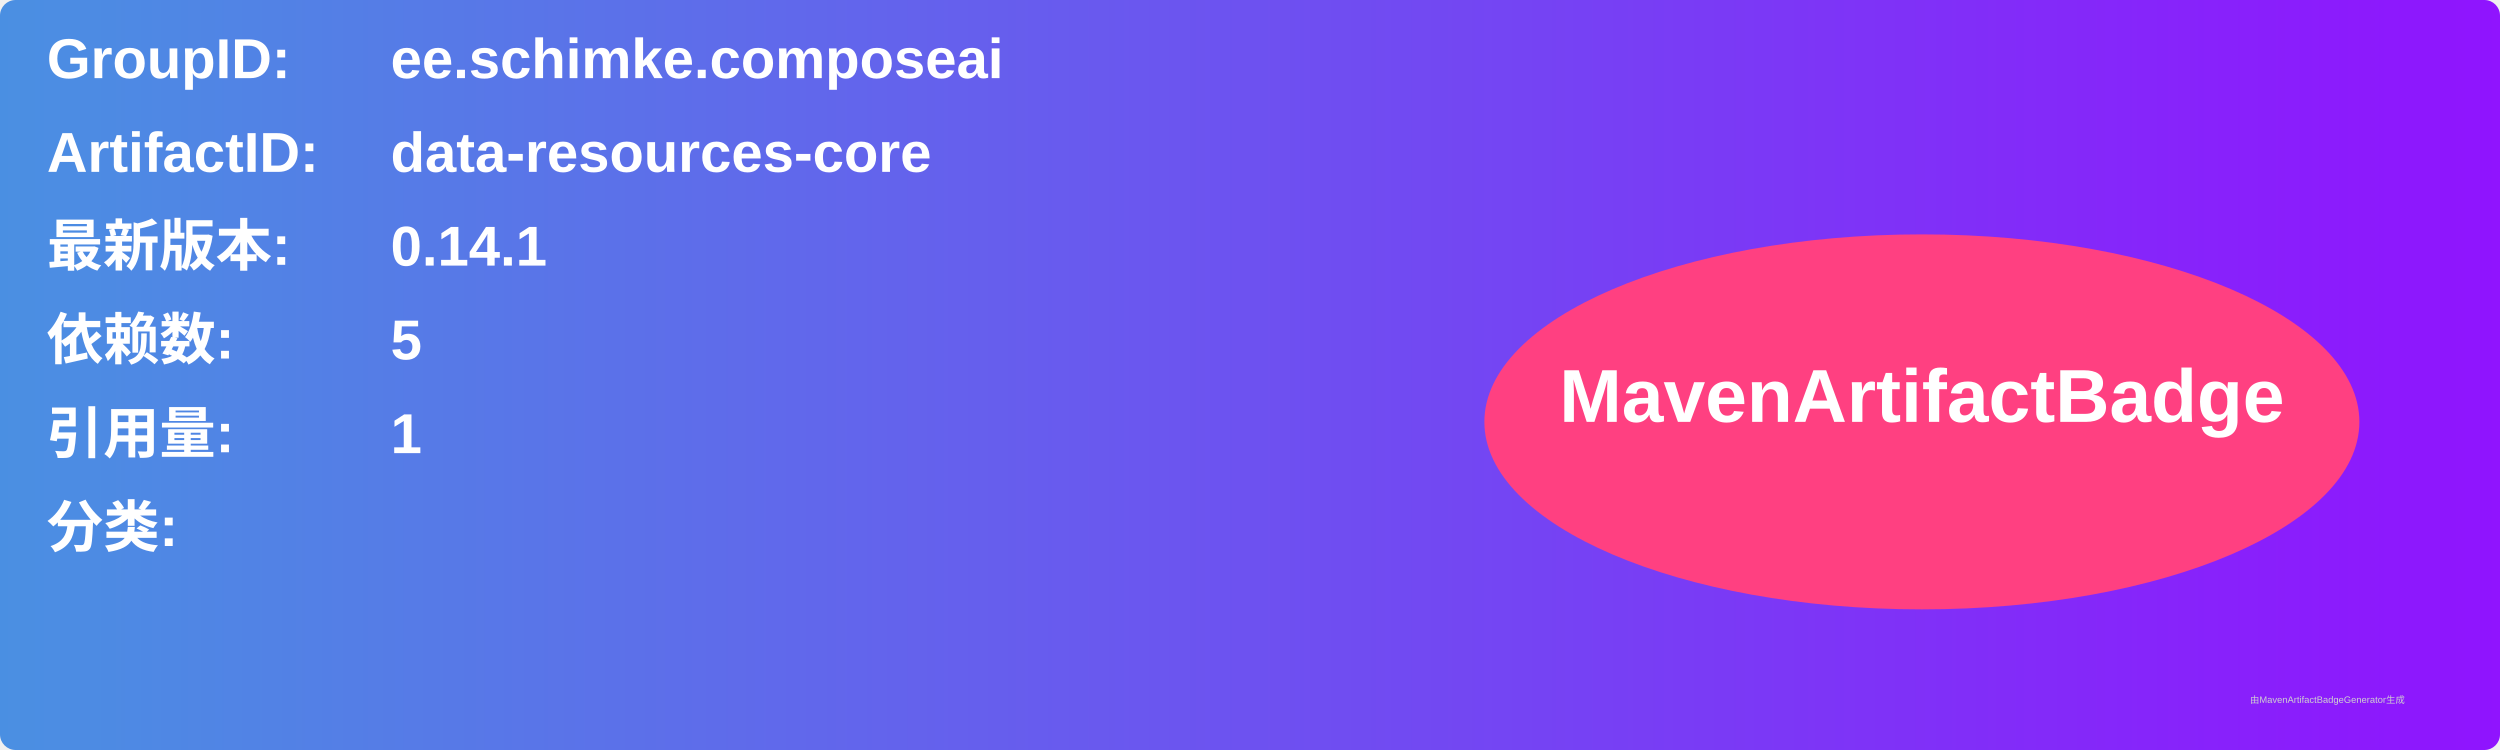
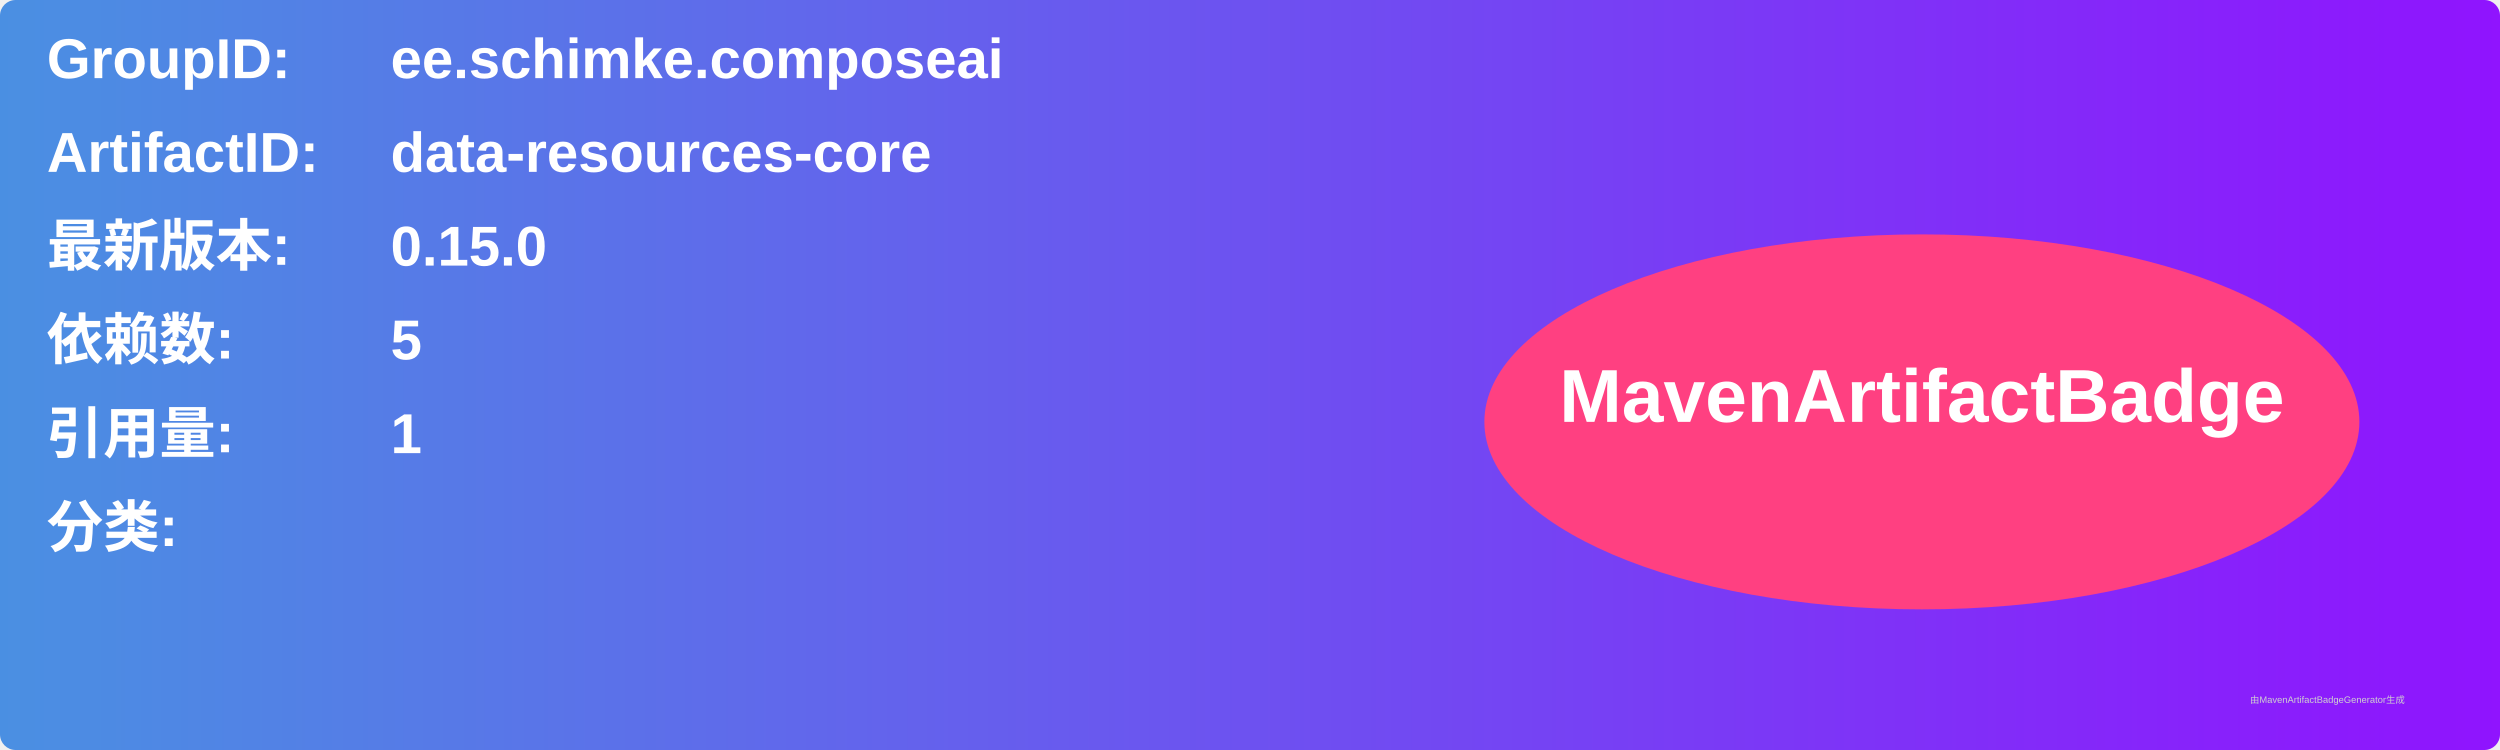
<svg xmlns="http://www.w3.org/2000/svg" width="800" height="240" viewBox="0 0 800 240">
  <linearGradient id="grad" x1="0%" y1="0%" x2="100%" y2="0%">
    <stop offset="0%" stop-color="#4a90e2" />
    <stop offset="100%" stop-color="#9013fe" />
  </linearGradient>
  <rect width="100%" height="100%" rx="5" ry="5" fill="url(#grad)" />
  <g transform="translate(15, 15)">
    <text x="0" y="10" font-family="Arial" font-size="18" fill="white" font-weight="bold" width="260">GroupID:</text>
    <text x="110" y="10" font-family="Arial" font-size="18" fill="white" font-weight="bold" width="460">ee.schimke.composeai</text>
    <text x="0" y="40" font-family="Arial" font-size="18" fill="white" font-weight="bold" width="260">ArtifactID:</text>
    <text x="110" y="40" font-family="Arial" font-size="18" fill="white" font-weight="bold" width="460">data-resources-core</text>
    <text x="0" y="70" font-family="Arial" font-size="18" fill="white" font-weight="bold">最新版本:</text>
    <text x="110" y="70" font-family="Arial" font-size="18" fill="white" font-weight="bold">
-       <tspan font-weight="bold">0.14.1</tspan>
+       <tspan font-weight="bold">0.15.0</tspan>
    </text>
    <text x="0" y="100" font-family="Arial" font-size="18" fill="white" font-weight="bold">依赖数: </text>
    <text x="110" y="100" font-family="Arial" font-size="18" fill="white">
      <tspan font-weight="bold">5</tspan>
    </text>
    <text x="0" y="130" font-family="Arial" font-size="18" fill="white" font-weight="bold">引用量: </text>
    <text x="110" y="130" font-family="Arial" font-size="18" fill="white">
      <tspan font-weight="bold">1</tspan>
    </text>
    <text x="0" y="160" font-family="Arial" font-size="18" fill="white" font-weight="bold">分类:</text>
    <text x="10" y="190" font-family="Arial" font-size="10" fill="white">
      <tspan font-weight="bold" />
    </text>
    <ellipse cx="600" cy="120" rx="140" ry="60" fill="#ff4081" />
    <text x="600" y="120" text-anchor="middle" font-family="Arial" font-size="24" fill="white" font-weight="bold">MavenArtifactBadge</text>
  </g>
  <text x="720" y="225" font-family="Arial" font-size="3" fill="#d0d0d0">由MavenArtifactBadgeGenerator生成</text>
</svg>
